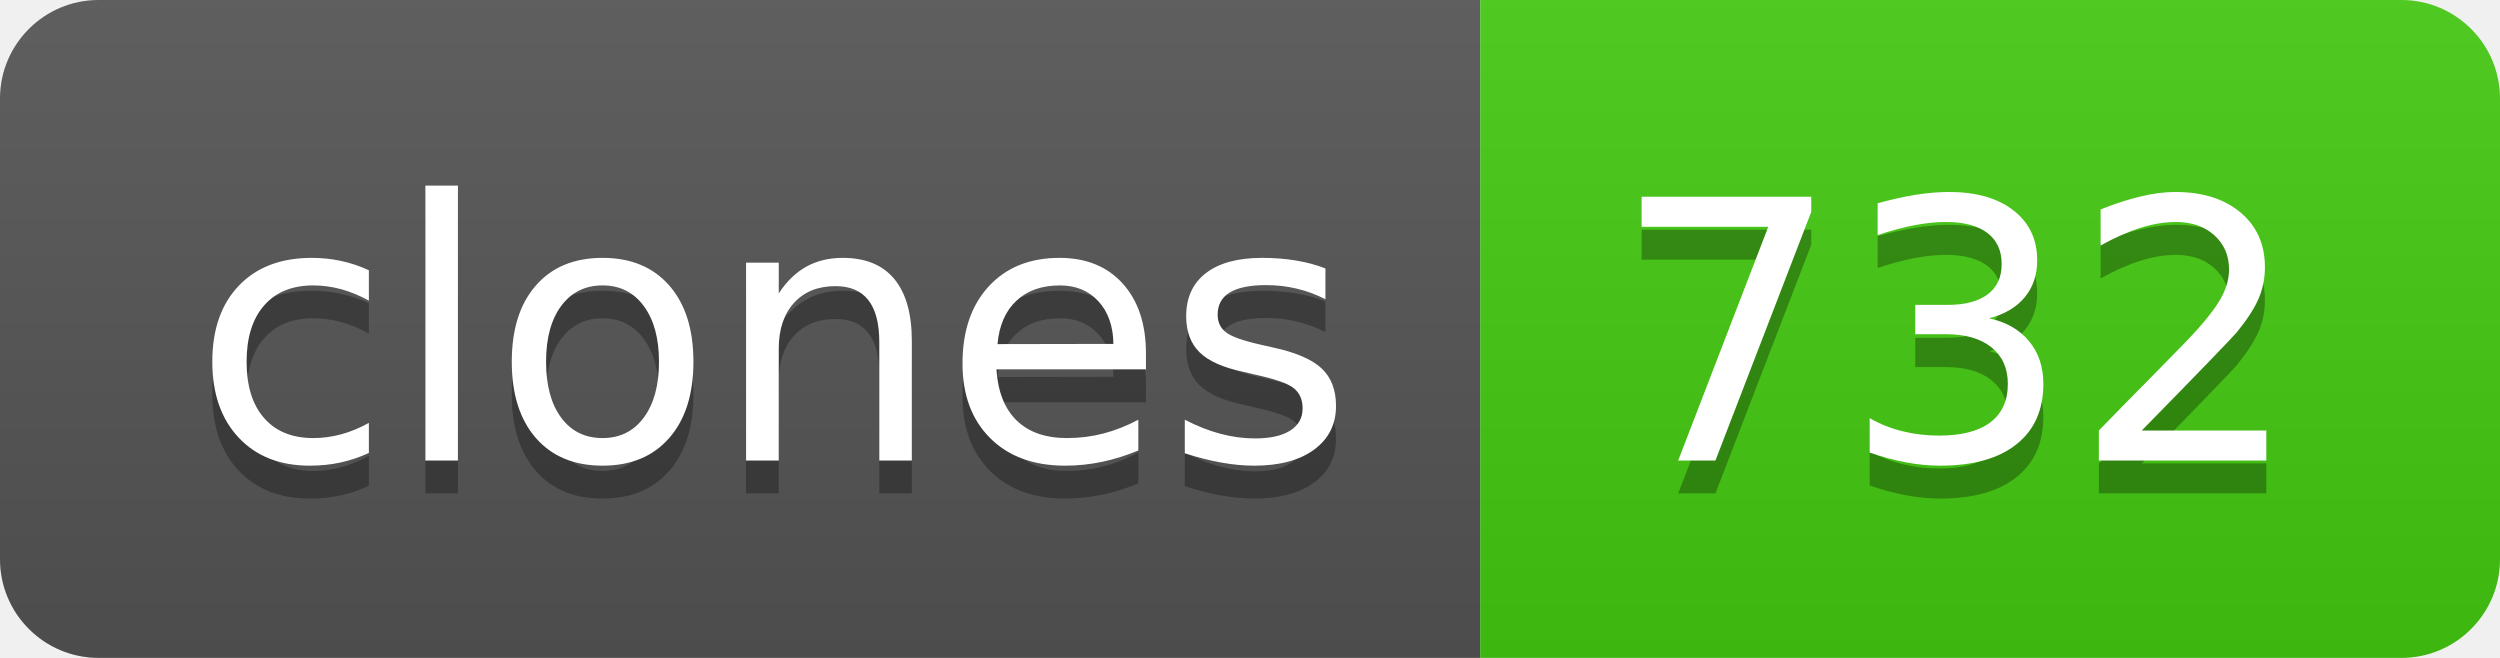
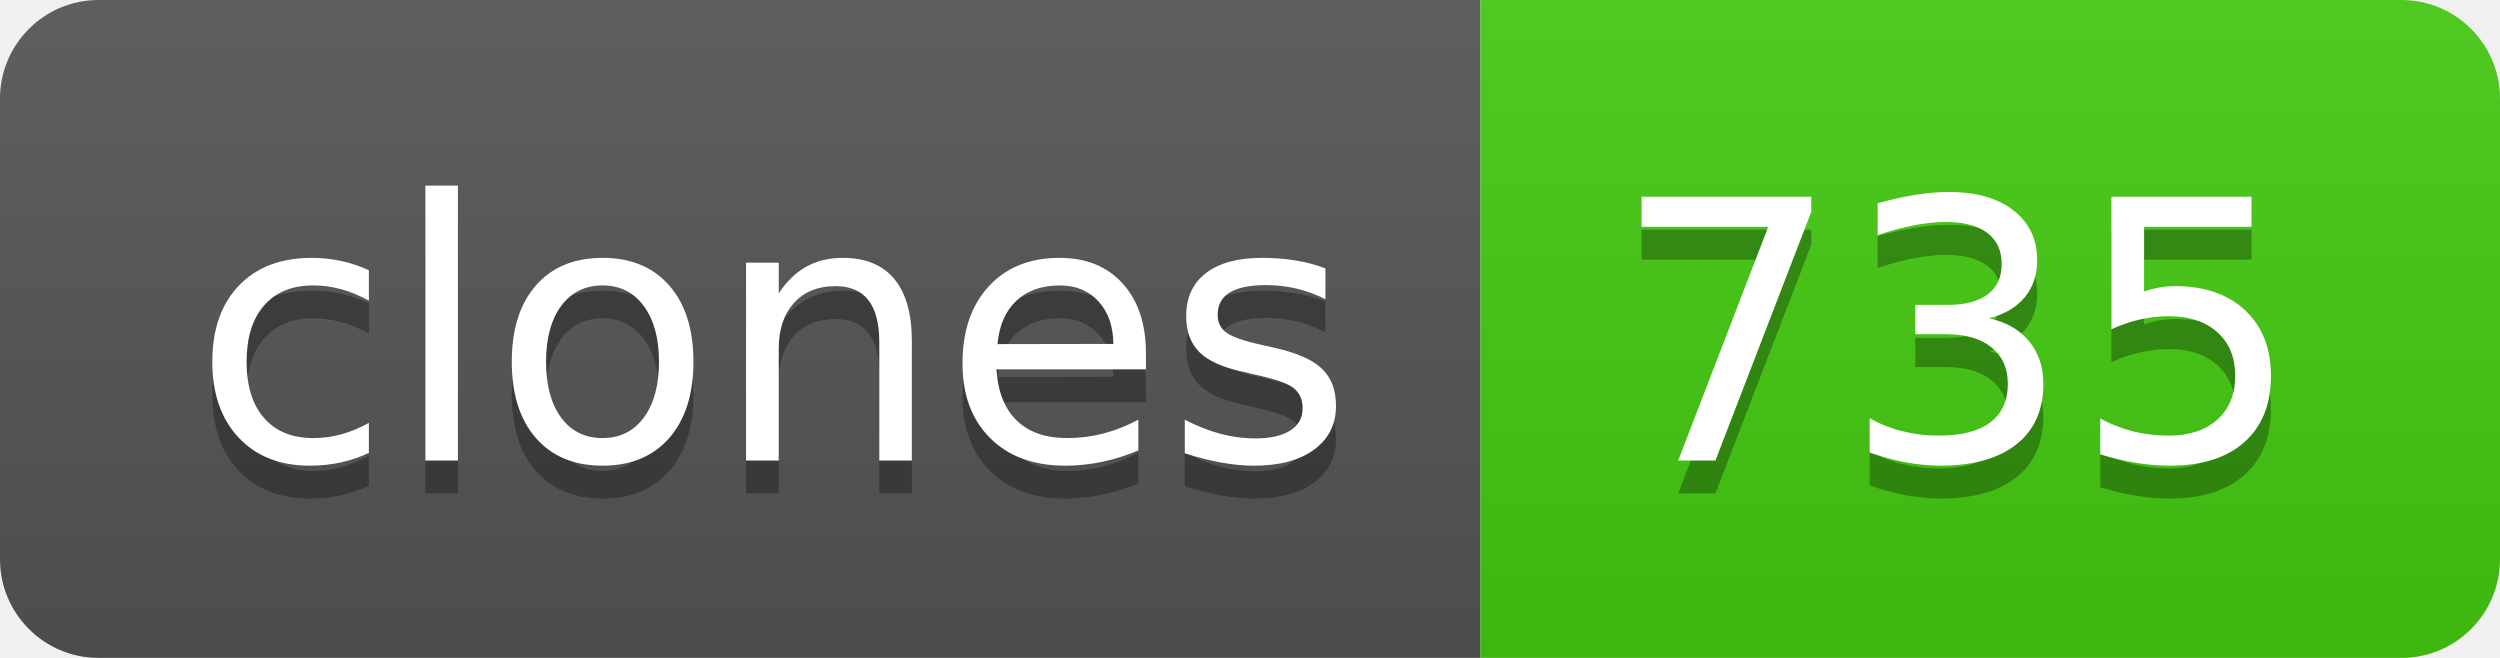
- <svg xmlns="http://www.w3.org/2000/svg" width="76" height="20" role="img" aria-label="clones: 732">
+ <svg xmlns="http://www.w3.org/2000/svg" width="76" height="20" role="img" aria-label="clones: 735">
  <linearGradient id="s" x2="0" y2="100%">
    <stop offset="0" stop-color="#bbb" stop-opacity=".1" />
    <stop offset="1" stop-opacity=".1" />
  </linearGradient>
  <clipPath id="r">
    <rect width="76" height="20" rx="3" fill="#fff" />
  </clipPath>
  <g clip-path="url(#r)">
    <rect width="45" height="20" fill="#555" />
    <rect x="45" width="31" height="20" fill="#4c1" />
    <rect width="76" height="20" fill="url(#s)" />
  </g>
  <g fill="#fff" text-anchor="middle" font-family="Verdana,Geneva,DejaVu Sans,sans-serif" text-rendering="geometricPrecision" font-size="110">
    <text aria-hidden="true" x="235" y="150" fill="#010101" fill-opacity=".3" transform="scale(.1)" textLength="350">clones</text>
    <text x="235" y="140" transform="scale(.1)" fill="#fff" textLength="350">clones</text>
-     <text aria-hidden="true" x="595" y="150" fill="#010101" fill-opacity=".3" transform="scale(.1)" textLength="210">732</text>
-     <text x="595" y="140" transform="scale(.1)" fill="#fff" textLength="210">732</text>
+     <text aria-hidden="true" x="595" y="150" fill="#010101" fill-opacity=".3" transform="scale(.1)" textLength="210">735</text>
+     <text x="595" y="140" transform="scale(.1)" fill="#fff" textLength="210">735</text>
  </g>
</svg>
